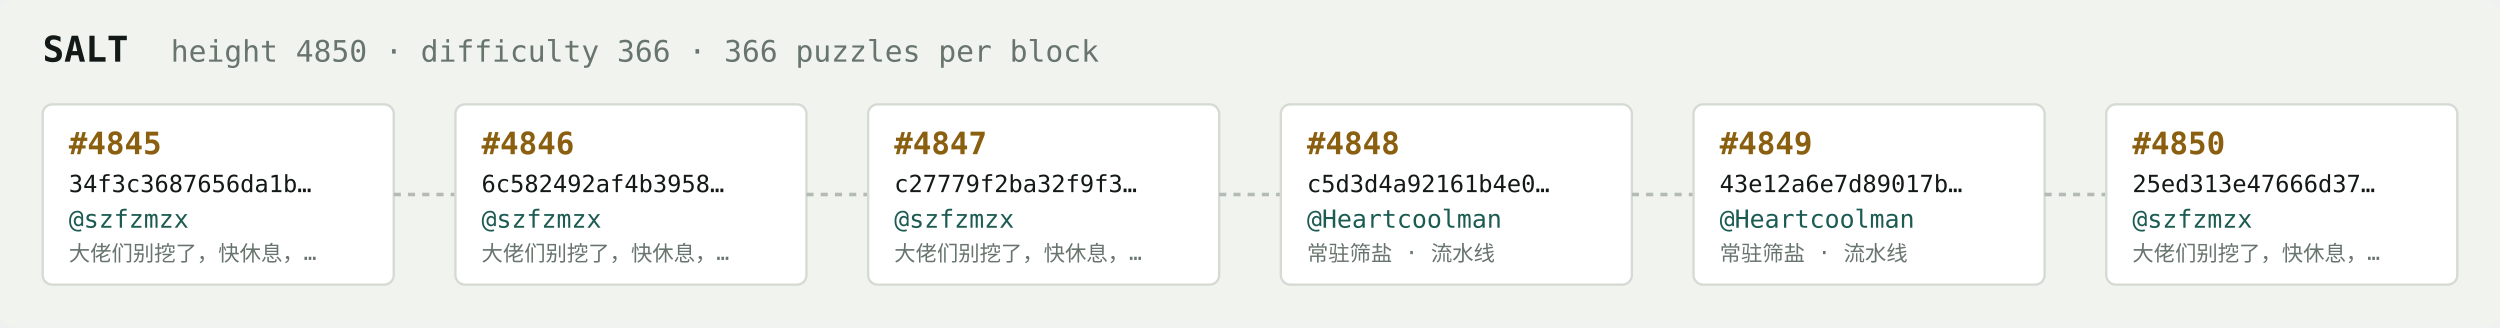
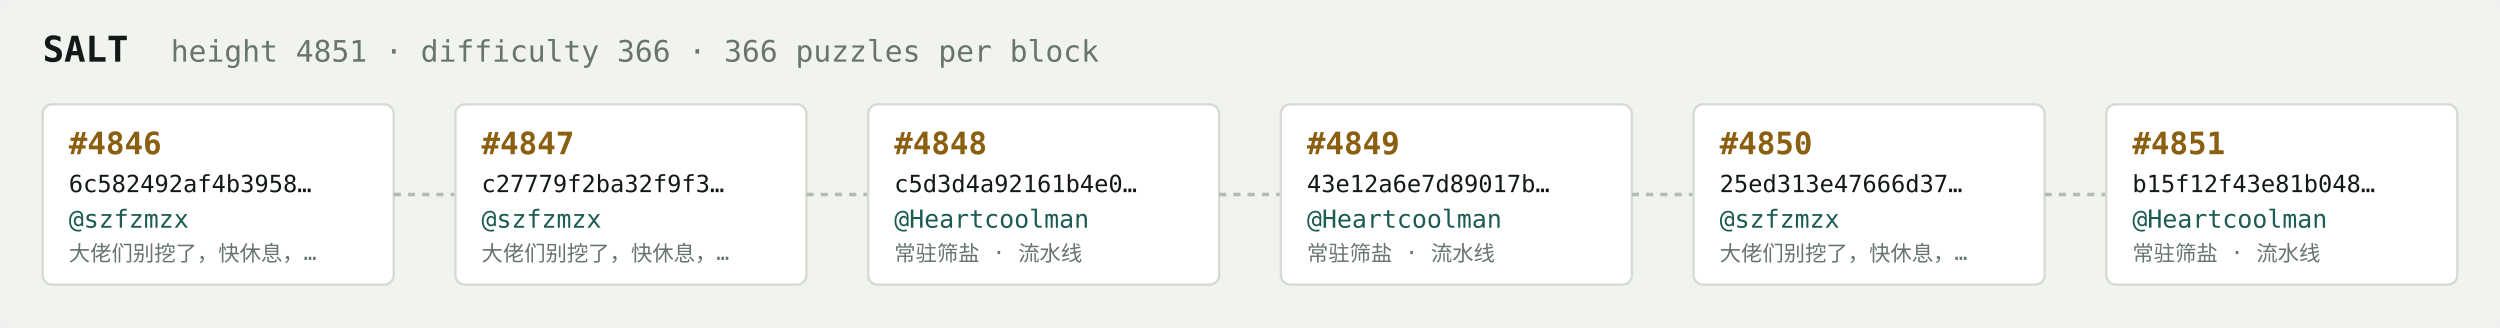
<svg xmlns="http://www.w3.org/2000/svg" width="1054" height="138" viewBox="0 0 1054 138" font-family="ui-monospace,SFMono-Regular,Menlo,monospace">
  <rect fill="#f1f3ef" width="1054" height="138" rx="6" />
  <text x="18" y="26" fill="#121916" font-size="15" font-weight="700">SALT</text>
-   <text x="72" y="26" fill="#68746e" font-size="12.5">height 4850 · difficulty 366 · 366 puzzles per block</text>
+   <text x="72" y="26" fill="#68746e" font-size="12.5">height 4851 · difficulty 366 · 366 puzzles per block</text>
  <rect x="18" y="44" width="148" height="76" rx="4" fill="#ffffff" stroke="#d5dbd2" stroke-width="1" />
-   <text x="29" y="65" fill="#8a5f10" font-size="13" font-weight="700">#4845</text>
-   <text x="29" y="81" fill="#121916" font-size="10">34f3c3687656da1b…</text>
+   <text x="29" y="65" fill="#8a5f10" font-size="13" font-weight="700">#4846</text>
+   <text x="29" y="81" fill="#121916" font-size="10">6c582492af4b3958…</text>
  <text x="29" y="96" fill="#1c5b52" font-size="10.5">@szfzmzx</text>
  <text x="29" y="110" fill="#68746e" font-size="9">大佬们别挖了，快休息，…</text>
  <line x1="166" y1="82.0" x2="192" y2="82.0" stroke="#b3bcb4" stroke-width="1.5" stroke-dasharray="3 3" />
  <rect x="192" y="44" width="148" height="76" rx="4" fill="#ffffff" stroke="#d5dbd2" stroke-width="1" />
-   <text x="203" y="65" fill="#8a5f10" font-size="13" font-weight="700">#4846</text>
-   <text x="203" y="81" fill="#121916" font-size="10">6c582492af4b3958…</text>
+   <text x="203" y="65" fill="#8a5f10" font-size="13" font-weight="700">#4847</text>
+   <text x="203" y="81" fill="#121916" font-size="10">c27779f2ba32f9f3…</text>
  <text x="203" y="96" fill="#1c5b52" font-size="10.5">@szfzmzx</text>
  <text x="203" y="110" fill="#68746e" font-size="9">大佬们别挖了，快休息，…</text>
  <line x1="340" y1="82.0" x2="366" y2="82.0" stroke="#b3bcb4" stroke-width="1.5" stroke-dasharray="3 3" />
  <rect x="366" y="44" width="148" height="76" rx="4" fill="#ffffff" stroke="#d5dbd2" stroke-width="1" />
-   <text x="377" y="65" fill="#8a5f10" font-size="13" font-weight="700">#4847</text>
-   <text x="377" y="81" fill="#121916" font-size="10">c27779f2ba32f9f3…</text>
-   <text x="377" y="96" fill="#1c5b52" font-size="10.5">@szfzmzx</text>
-   <text x="377" y="110" fill="#68746e" font-size="9">大佬们别挖了，快休息，…</text>
+   <text x="377" y="65" fill="#8a5f10" font-size="13" font-weight="700">#4848</text>
+   <text x="377" y="81" fill="#121916" font-size="10">c5d3d4a92161b4e0…</text>
+   <text x="377" y="96" fill="#1c5b52" font-size="10.5">@Heartcoolman</text>
+   <text x="377" y="110" fill="#68746e" font-size="9">常驻筛盐 · 流水线</text>
  <line x1="514" y1="82.0" x2="540" y2="82.0" stroke="#b3bcb4" stroke-width="1.5" stroke-dasharray="3 3" />
  <rect x="540" y="44" width="148" height="76" rx="4" fill="#ffffff" stroke="#d5dbd2" stroke-width="1" />
-   <text x="551" y="65" fill="#8a5f10" font-size="13" font-weight="700">#4848</text>
-   <text x="551" y="81" fill="#121916" font-size="10">c5d3d4a92161b4e0…</text>
+   <text x="551" y="65" fill="#8a5f10" font-size="13" font-weight="700">#4849</text>
+   <text x="551" y="81" fill="#121916" font-size="10">43e12a6e7d89017b…</text>
  <text x="551" y="96" fill="#1c5b52" font-size="10.5">@Heartcoolman</text>
  <text x="551" y="110" fill="#68746e" font-size="9">常驻筛盐 · 流水线</text>
  <line x1="688" y1="82.0" x2="714" y2="82.0" stroke="#b3bcb4" stroke-width="1.5" stroke-dasharray="3 3" />
  <rect x="714" y="44" width="148" height="76" rx="4" fill="#ffffff" stroke="#d5dbd2" stroke-width="1" />
-   <text x="725" y="65" fill="#8a5f10" font-size="13" font-weight="700">#4849</text>
-   <text x="725" y="81" fill="#121916" font-size="10">43e12a6e7d89017b…</text>
-   <text x="725" y="96" fill="#1c5b52" font-size="10.5">@Heartcoolman</text>
-   <text x="725" y="110" fill="#68746e" font-size="9">常驻筛盐 · 流水线</text>
+   <text x="725" y="65" fill="#8a5f10" font-size="13" font-weight="700">#4850</text>
+   <text x="725" y="81" fill="#121916" font-size="10">25ed313e47666d37…</text>
+   <text x="725" y="96" fill="#1c5b52" font-size="10.5">@szfzmzx</text>
+   <text x="725" y="110" fill="#68746e" font-size="9">大佬们别挖了，快休息，…</text>
  <line x1="862" y1="82.0" x2="888" y2="82.0" stroke="#b3bcb4" stroke-width="1.5" stroke-dasharray="3 3" />
  <rect x="888" y="44" width="148" height="76" rx="4" fill="#ffffff" stroke="#d5dbd2" stroke-width="1" />
-   <text x="899" y="65" fill="#8a5f10" font-size="13" font-weight="700">#4850</text>
-   <text x="899" y="81" fill="#121916" font-size="10">25ed313e47666d37…</text>
-   <text x="899" y="96" fill="#1c5b52" font-size="10.5">@szfzmzx</text>
-   <text x="899" y="110" fill="#68746e" font-size="9">大佬们别挖了，快休息，…</text>
+   <text x="899" y="65" fill="#8a5f10" font-size="13" font-weight="700">#4851</text>
+   <text x="899" y="81" fill="#121916" font-size="10">b15f12f43e81b048…</text>
+   <text x="899" y="96" fill="#1c5b52" font-size="10.5">@Heartcoolman</text>
+   <text x="899" y="110" fill="#68746e" font-size="9">常驻筛盐 · 流水线</text>
</svg>
